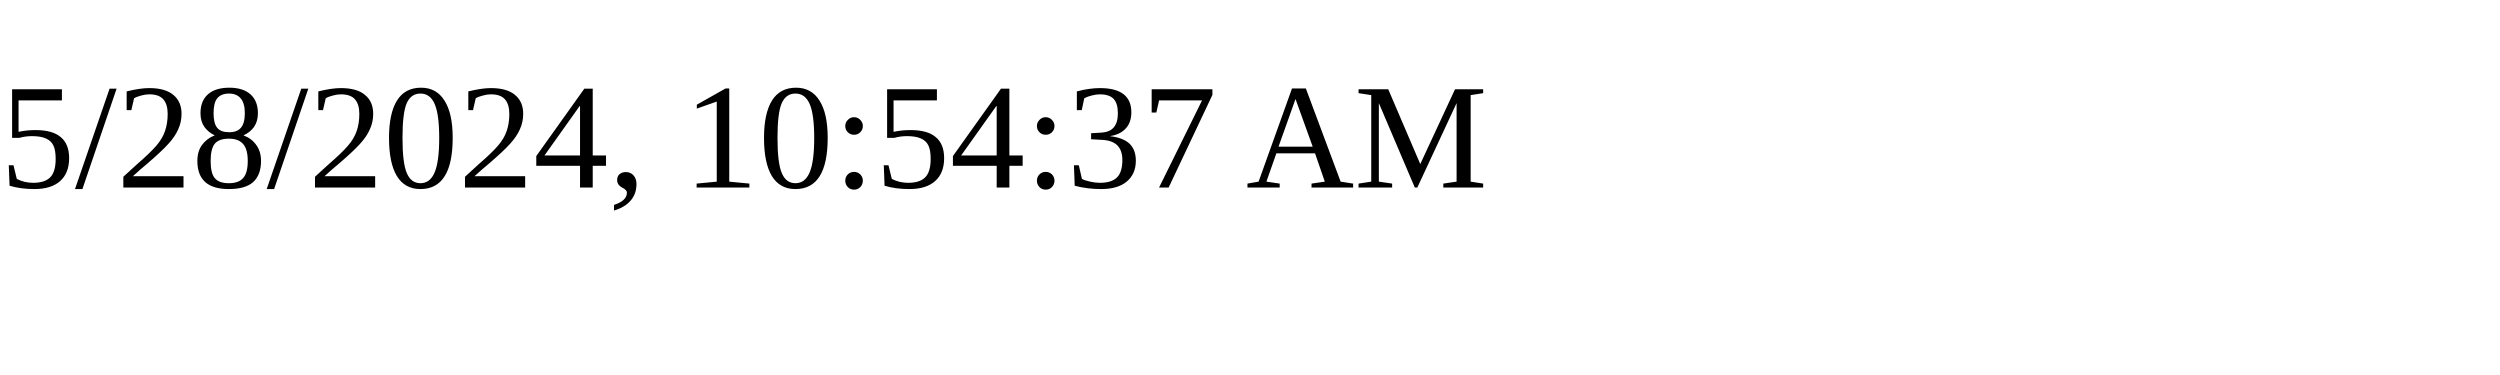
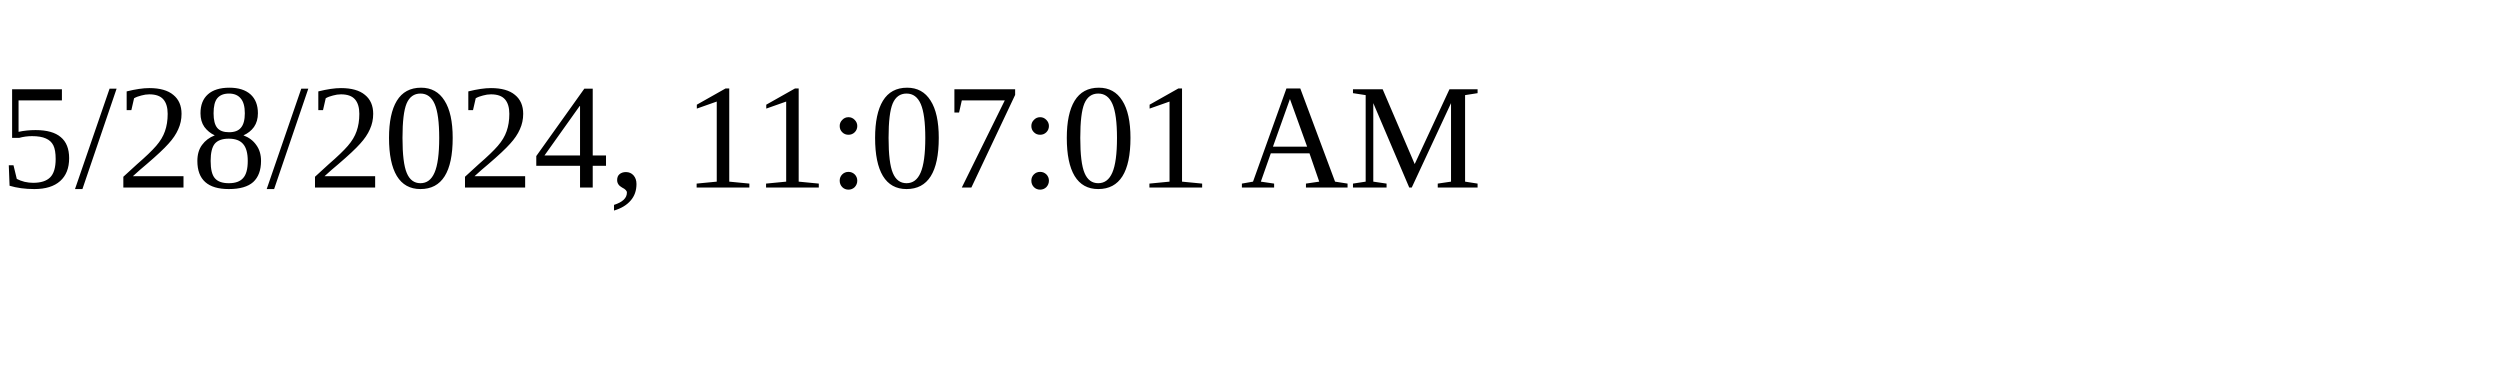
<svg xmlns="http://www.w3.org/2000/svg" height="30" width="200">
-   <text x="0" y="15">5/28/2024, 10:54:37 AM</text>
+   <text x="0" y="15">5/28/2024, 11:07:01 AM</text>
</svg>
